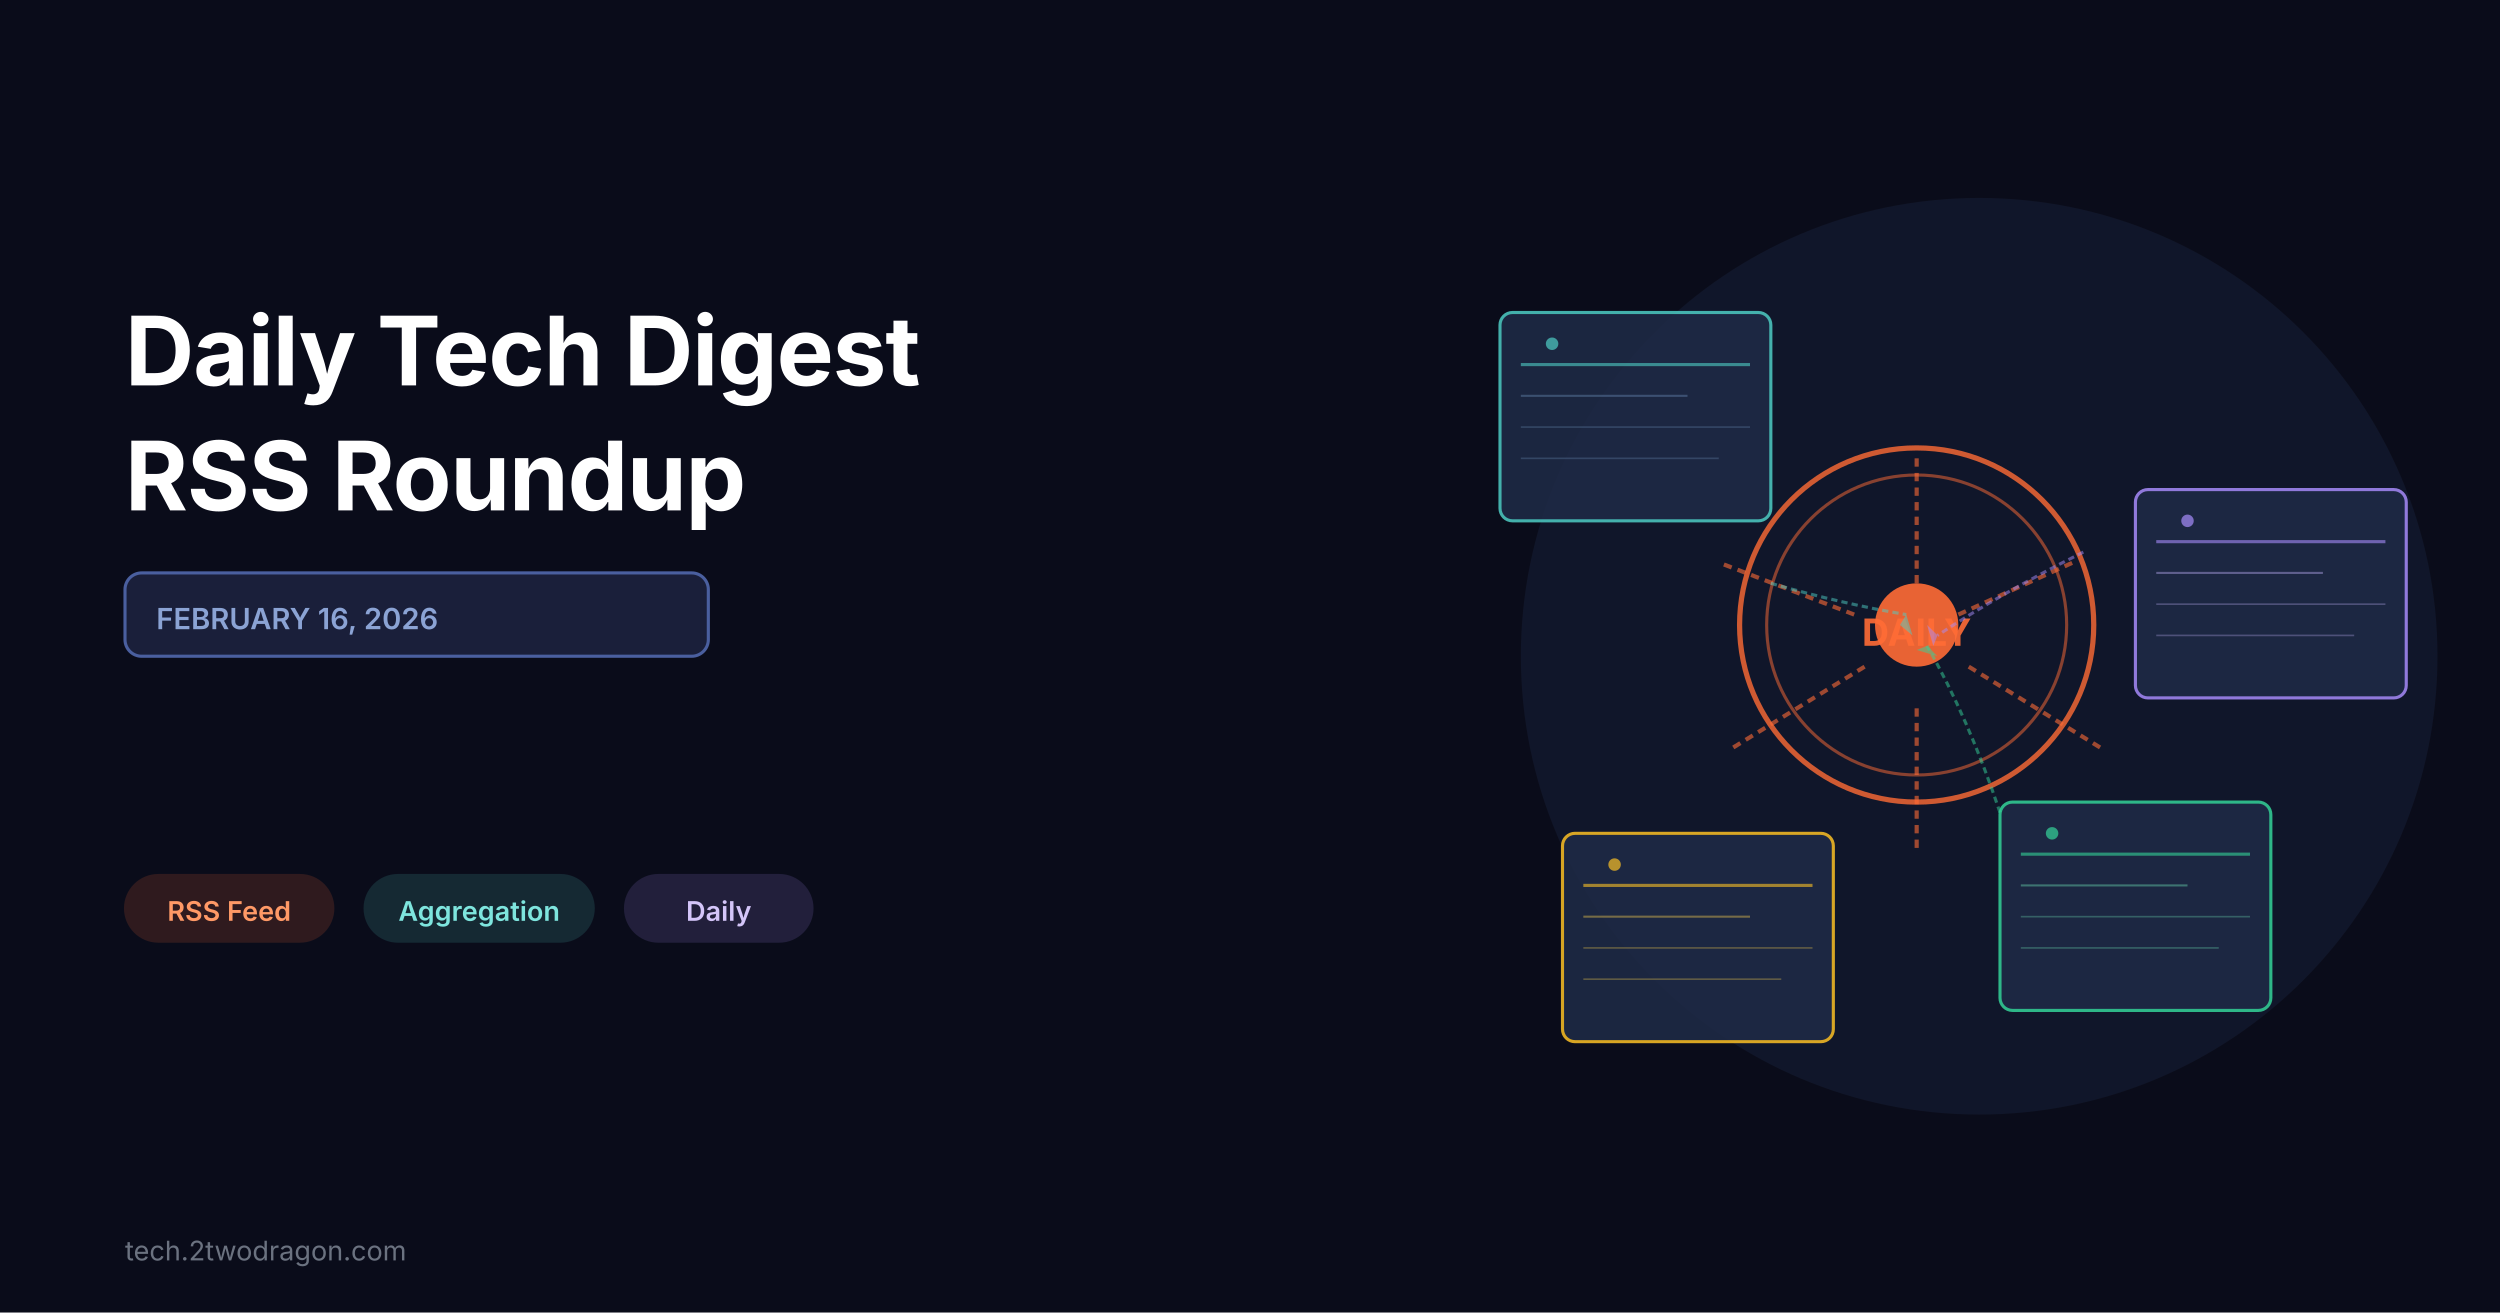
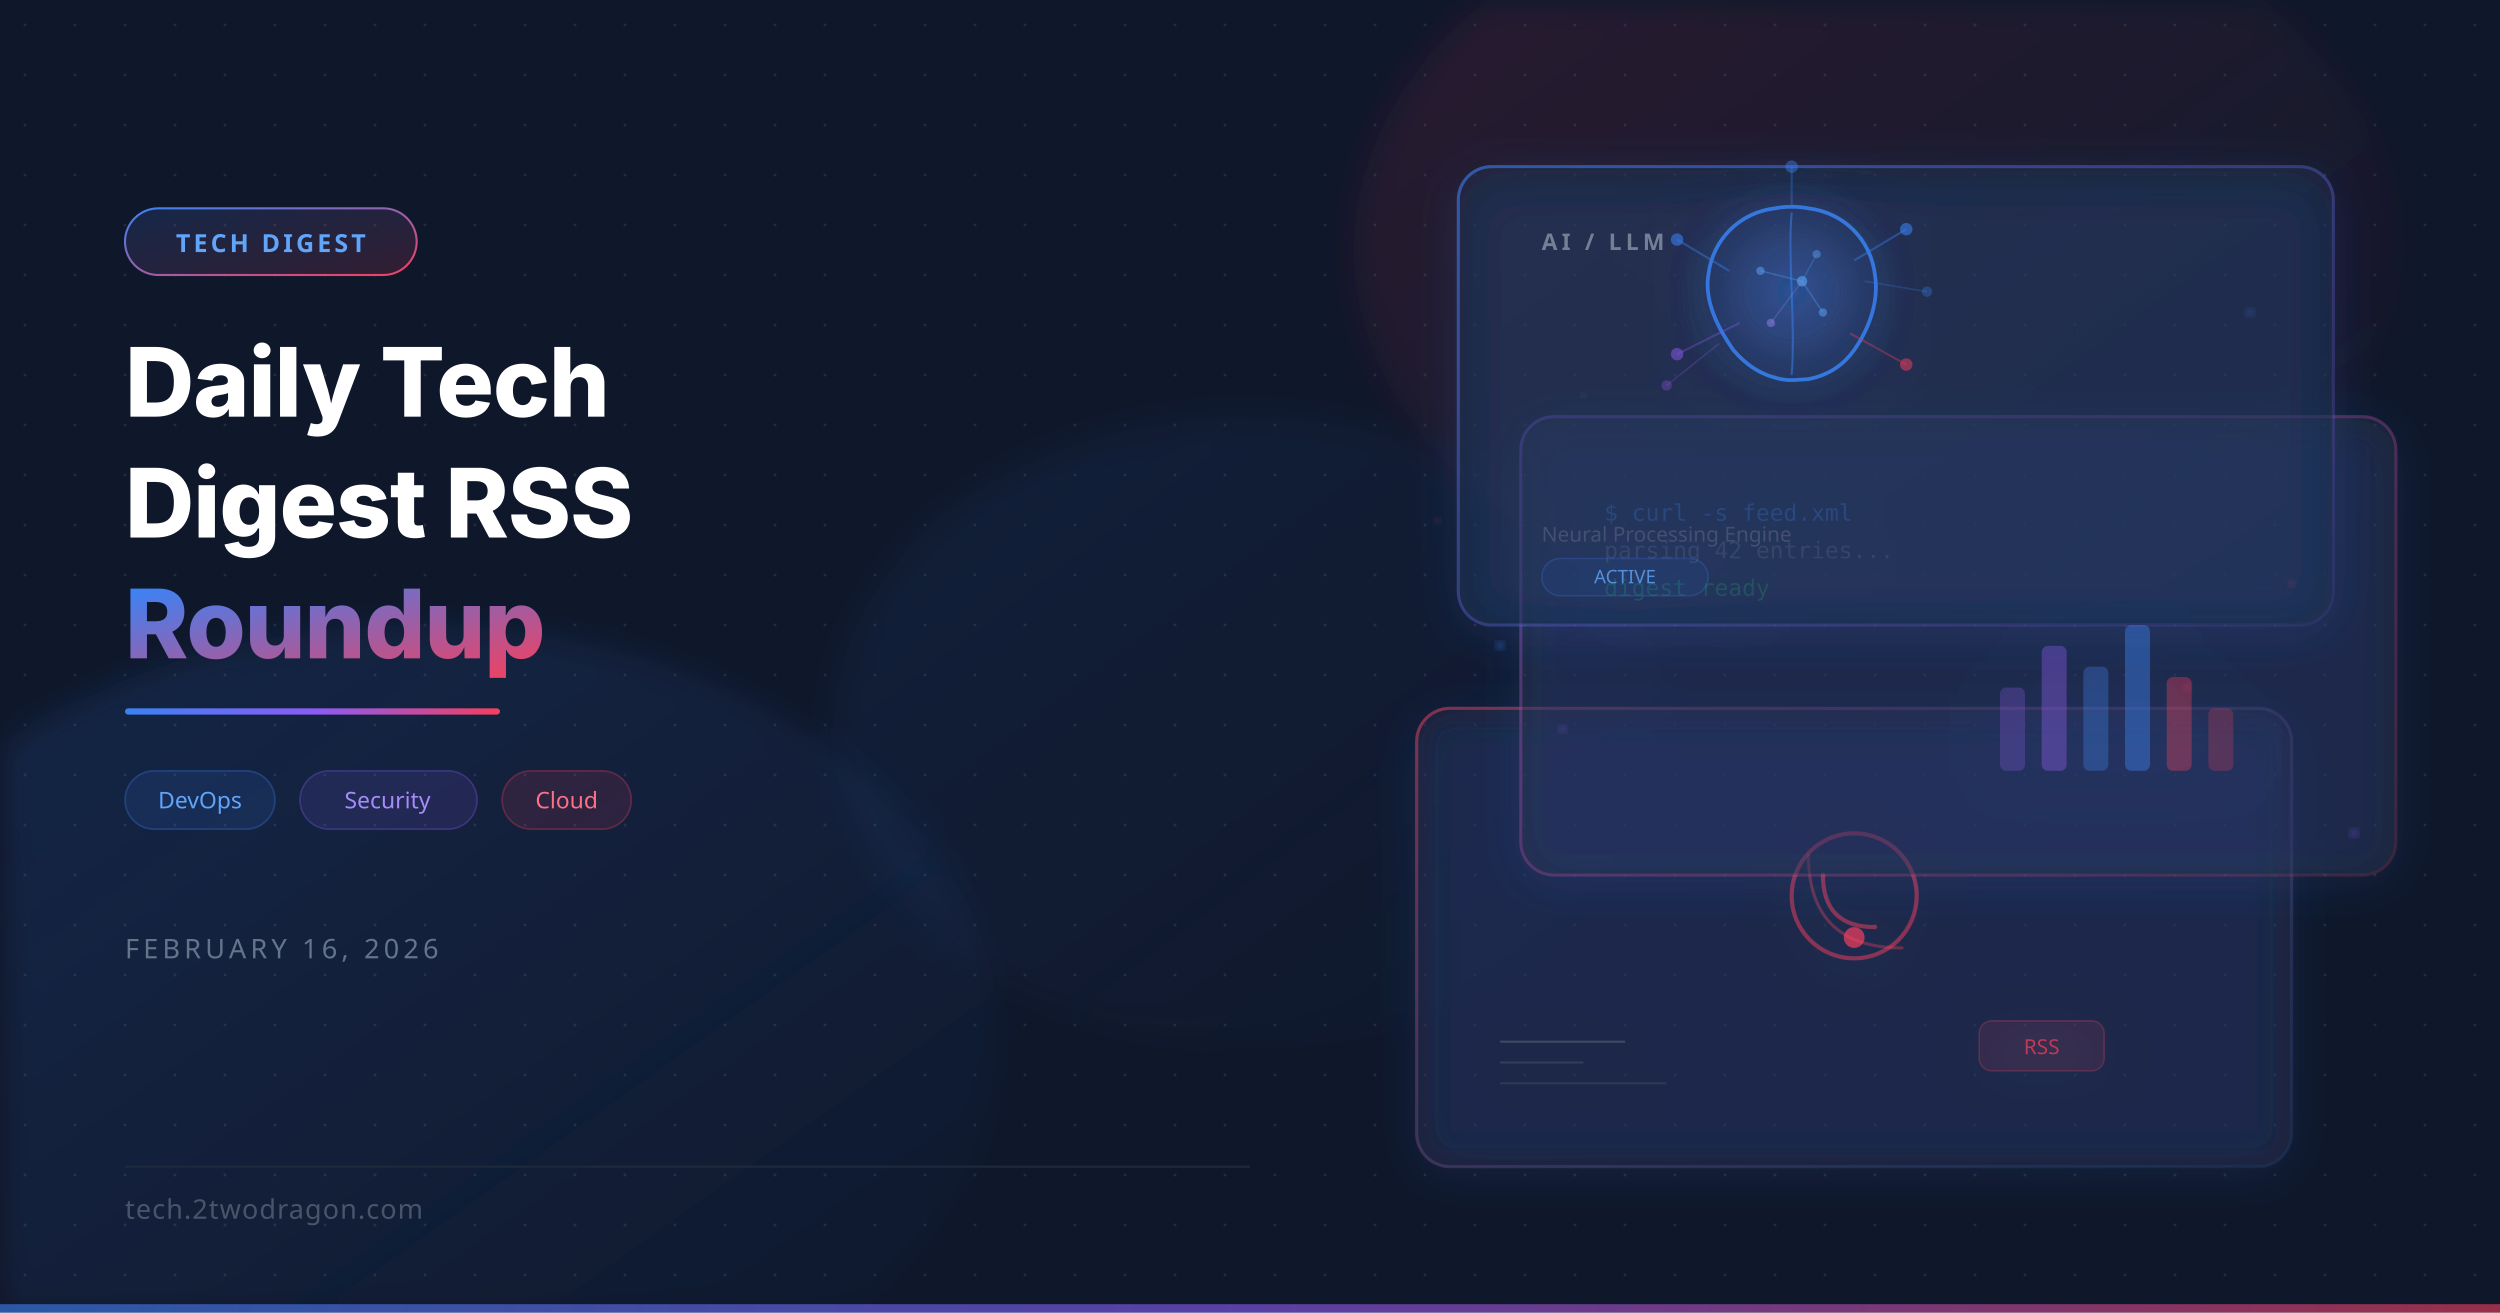
<svg xmlns="http://www.w3.org/2000/svg" viewBox="0 0 1200 630" width="1200" height="630">
-   <rect width="1200" height="630" fill="#0a0c1a" />
-   <text x="60" y="185" font-family="system-ui, -apple-system, sans-serif" font-size="46" font-weight="700" fill="white" letter-spacing="-0.5px">Daily Tech Digest</text>
-   <text x="60" y="245" font-family="system-ui, -apple-system, sans-serif" font-size="46" font-weight="700" fill="white" letter-spacing="-0.5px">RSS Roundup</text>
-   <rect x="60" y="275" width="280" height="40" rx="8" fill="#1a1f3a" stroke="#4a5f9f" stroke-width="1.5" />
-   <text x="75" y="302" font-family="system-ui, -apple-system, sans-serif" font-size="14" font-weight="600" fill="#8ba3d4">FEBRUARY 16, 2026</text>
-   <g id="tags">
-     <rect x="60" y="420" width="100" height="32" rx="16" fill="#ff6b35" opacity="0.15" stroke="#ff6b35" stroke-width="1" />
-     <text x="110" y="442" font-family="system-ui, -apple-system, sans-serif" font-size="13" font-weight="600" fill="#ff9966" text-anchor="middle">RSS Feed</text>
-     <rect x="175" y="420" width="110" height="32" rx="16" fill="#4ecdc4" opacity="0.15" stroke="#4ecdc4" stroke-width="1" />
-     <text x="230" y="442" font-family="system-ui, -apple-system, sans-serif" font-size="13" font-weight="600" fill="#7ee5de" text-anchor="middle">Aggregation</text>
-     <rect x="300" y="420" width="90" height="32" rx="16" fill="#a78bfa" opacity="0.15" stroke="#a78bfa" stroke-width="1" />
-     <text x="345" y="442" font-family="system-ui, -apple-system, sans-serif" font-size="13" font-weight="600" fill="#d4c5f9" text-anchor="middle">Daily</text>
+   <defs>
+     <filter id="glassBlur">
+       <feGaussianBlur in="SourceGraphic" stdDeviation="8" />
+     </filter>
+     <filter id="glow">
+       <feGaussianBlur stdDeviation="6" result="blur" />
+       <feComposite in="SourceGraphic" in2="blur" operator="over" />
+     </filter>
+     <filter id="softGlow">
+       <feGaussianBlur stdDeviation="20" result="blur" />
+       <feComposite in="SourceGraphic" in2="blur" operator="over" />
+     </filter>
+     <filter id="cardShadow">
+       <feDropShadow dx="0" dy="4" stdDeviation="12" flood-color="#3b82f6" flood-opacity="0.25" />
+     </filter>
+     <filter id="particleGlow">
+       <feGaussianBlur stdDeviation="2" />
+     </filter>
+     <linearGradient id="accentGrad" x1="0" y1="0" x2="1" y2="1">
+       <stop offset="0%" stop-color="#3b82f6" />
+       <stop offset="100%" stop-color="#f43f5e" />
+     </linearGradient>
+     <linearGradient id="accentLine" x1="0" y1="0" x2="1" y2="0">
+       <stop offset="0%" stop-color="#3b82f6" />
+       <stop offset="50%" stop-color="#8b5cf6" />
+       <stop offset="100%" stop-color="#f43f5e" />
+     </linearGradient>
+     <linearGradient id="cardBorder1" x1="0" y1="0" x2="1" y2="1">
+       <stop offset="0%" stop-color="#3b82f6" stop-opacity="0.6" />
+       <stop offset="100%" stop-color="#8b5cf6" stop-opacity="0.1" />
+     </linearGradient>
+     <linearGradient id="cardBorder2" x1="0" y1="0" x2="1" y2="1">
+       <stop offset="0%" stop-color="#8b5cf6" stop-opacity="0.5" />
+       <stop offset="100%" stop-color="#f43f5e" stop-opacity="0.15" />
+     </linearGradient>
+     <linearGradient id="cardBorder3" x1="0" y1="0" x2="1" y2="1">
+       <stop offset="0%" stop-color="#f43f5e" stop-opacity="0.5" />
+       <stop offset="100%" stop-color="#3b82f6" stop-opacity="0.1" />
+     </linearGradient>
+     <linearGradient id="orbGrad1" x1="0" y1="0" x2="1" y2="1">
+       <stop offset="0%" stop-color="#3b82f6" stop-opacity="0.15" />
+       <stop offset="100%" stop-color="#3b82f6" stop-opacity="0" />
+     </linearGradient>
+     <linearGradient id="orbGrad2" x1="0" y1="0" x2="1" y2="1">
+       <stop offset="0%" stop-color="#f43f5e" stop-opacity="0.12" />
+       <stop offset="100%" stop-color="#f43f5e" stop-opacity="0" />
+     </linearGradient>
+     <radialGradient id="brainGlow" cx="50%" cy="50%" r="50%">
+       <stop offset="0%" stop-color="#3b82f6" stop-opacity="0.3" />
+       <stop offset="100%" stop-color="#3b82f6" stop-opacity="0" />
+     </radialGradient>
+     <clipPath id="cardClip1">
+       <rect x="700" y="80" width="420" height="220" rx="16" />
+     </clipPath>
+     <clipPath id="cardClip2">
+       <rect x="730" y="200" width="420" height="220" rx="16" />
+     </clipPath>
+     <clipPath id="cardClip3">
+       <rect x="680" y="340" width="420" height="220" rx="16" />
+     </clipPath>
+     <pattern id="dotGrid" width="24" height="24" patternUnits="userSpaceOnUse">
+       <circle cx="12" cy="12" r="0.7" fill="#334155" opacity="0.5" />
+     </pattern>
+   </defs>
+   <rect width="1200" height="630" fill="#0f172a" />
+   <rect width="1200" height="630" fill="url(#dotGrid)" />
+   <ellipse cx="200" cy="500" rx="280" ry="200" fill="url(#orbGrad1)" filter="url(#glassBlur)" />
+   <ellipse cx="900" cy="120" rx="250" ry="180" fill="url(#orbGrad2)" filter="url(#glassBlur)" />
+   <ellipse cx="600" cy="350" rx="200" ry="150" fill="url(#orbGrad1)" filter="url(#glassBlur)" opacity="0.5" />
+   <g filter="url(#cardShadow)">
+     <rect x="680" y="340" width="420" height="220" rx="16" fill="#1e293b" fill-opacity="0.35" stroke="url(#cardBorder3)" stroke-width="1.5" />
+     <g clip-path="url(#cardClip3)" opacity="0.6">
+       <rect x="680" y="340" width="420" height="220" fill="#1e293b" fill-opacity="0.2" filter="url(#glassBlur)" />
+     </g>
+     <circle cx="890" cy="430" r="30" fill="none" stroke="#f43f5e" stroke-width="2" opacity="0.5" />
+     <circle cx="890" cy="450" r="5" fill="#f43f5e" opacity="0.7" />
+     <path d="M875 420 Q875 445 900 445" fill="none" stroke="#f43f5e" stroke-width="2" opacity="0.5" stroke-linecap="round" />
+     <path d="M868 410 Q868 455 913 455" fill="none" stroke="#f43f5e" stroke-width="1.5" opacity="0.35" stroke-linecap="round" />
+     <line x1="720" y1="500" x2="780" y2="500" stroke="#94a3b8" stroke-width="1" opacity="0.3" />
+     <line x1="720" y1="510" x2="760" y2="510" stroke="#94a3b8" stroke-width="1" opacity="0.2" />
+     <line x1="720" y1="520" x2="800" y2="520" stroke="#94a3b8" stroke-width="1" opacity="0.15" />
+     <rect x="950" y="490" width="60" height="24" rx="6" fill="#f43f5e" fill-opacity="0.12" stroke="#f43f5e" stroke-opacity="0.25" stroke-width="0.8" />
+     <text x="980" y="506" font-family="system-ui,sans-serif" font-size="10" fill="#f43f5e" text-anchor="middle" opacity="0.7">RSS</text>
  </g>
-   <text x="60" y="605" font-family="system-ui, -apple-system, sans-serif" font-size="13" fill="#6b7280">tech.2twodragon.com</text>
-   <g id="illustration">
-     <circle cx="950" cy="315" r="220" fill="#1a2540" opacity="0.4" />
-     <circle cx="920" cy="300" r="85" fill="none" stroke="#ff6b35" stroke-width="2.5" opacity="0.8" />
-     <circle cx="920" cy="300" r="72" fill="none" stroke="#ff6b35" stroke-width="1.5" opacity="0.5" />
-     <circle cx="920" cy="300" r="20" fill="#ff6b35" opacity="0.9" />
-     <line x1="920" y1="280" x2="920" y2="220" stroke="#ff6b35" stroke-width="2" opacity="0.6" stroke-dasharray="4,3" />
-     <line x1="940" y1="295" x2="995" y2="270" stroke="#ff6b35" stroke-width="2" opacity="0.6" stroke-dasharray="4,3" />
-     <line x1="945" y1="320" x2="1010" y2="360" stroke="#ff6b35" stroke-width="2" opacity="0.6" stroke-dasharray="4,3" />
-     <line x1="920" y1="340" x2="920" y2="410" stroke="#ff6b35" stroke-width="2" opacity="0.6" stroke-dasharray="4,3" />
-     <line x1="895" y1="320" x2="830" y2="360" stroke="#ff6b35" stroke-width="2" opacity="0.6" stroke-dasharray="4,3" />
-     <line x1="890" y1="295" x2="825" y2="270" stroke="#ff6b35" stroke-width="2" opacity="0.6" stroke-dasharray="4,3" />
-     <g id="card1">
-       <rect x="720" y="150" width="130" height="100" rx="6" fill="#1f2a47" stroke="#4ecdc4" stroke-width="1.5" opacity="0.85" />
-       <line x1="730" y1="175" x2="840" y2="175" stroke="#4ecdc4" stroke-width="1.5" opacity="0.6" />
-       <line x1="730" y1="190" x2="810" y2="190" stroke="#6b8fb8" stroke-width="1" opacity="0.4" />
-       <line x1="730" y1="205" x2="840" y2="205" stroke="#6b8fb8" stroke-width="0.8" opacity="0.3" />
-       <line x1="730" y1="220" x2="825" y2="220" stroke="#6b8fb8" stroke-width="0.8" opacity="0.3" />
-       <circle cx="745" cy="165" r="3" fill="#4ecdc4" opacity="0.7" />
+   <g filter="url(#cardShadow)">
+     <rect x="730" y="200" width="420" height="220" rx="16" fill="#1e293b" fill-opacity="0.4" stroke="url(#cardBorder2)" stroke-width="1.5" />
+     <g clip-path="url(#cardClip2)" opacity="0.5">
+       <rect x="730" y="200" width="420" height="220" fill="#1e293b" fill-opacity="0.2" filter="url(#glassBlur)" />
    </g>
-     <g id="card2">
-       <rect x="1025" y="235" width="130" height="100" rx="6" fill="#1f2a47" stroke="#a78bfa" stroke-width="1.5" opacity="0.85" />
-       <line x1="1035" y1="260" x2="1145" y2="260" stroke="#a78bfa" stroke-width="1.5" opacity="0.6" />
-       <line x1="1035" y1="275" x2="1115" y2="275" stroke="#c4b5fd" stroke-width="1" opacity="0.4" />
-       <line x1="1035" y1="290" x2="1145" y2="290" stroke="#c4b5fd" stroke-width="0.8" opacity="0.3" />
-       <line x1="1035" y1="305" x2="1130" y2="305" stroke="#c4b5fd" stroke-width="0.8" opacity="0.3" />
-       <circle cx="1050" cy="250" r="3" fill="#a78bfa" opacity="0.7" />
+     <text x="770" y="250" font-family="monospace" font-size="11" fill="#3b82f6" opacity="0.6">$ curl -s feed.xml</text>
+     <text x="770" y="268" font-family="monospace" font-size="11" fill="#94a3b8" opacity="0.4">parsing 42 entries...</text>
+     <text x="770" y="286" font-family="monospace" font-size="11" fill="#22c55e" opacity="0.5">digest ready</text>
+     <rect x="960" y="330" width="12" height="40" rx="3" fill="#8b5cf6" opacity="0.3" />
+     <rect x="980" y="310" width="12" height="60" rx="3" fill="#8b5cf6" opacity="0.4" />
+     <rect x="1000" y="320" width="12" height="50" rx="3" fill="#3b82f6" opacity="0.35" />
+     <rect x="1020" y="300" width="12" height="70" rx="3" fill="#3b82f6" opacity="0.45" />
+     <rect x="1040" y="325" width="12" height="45" rx="3" fill="#f43f5e" opacity="0.35" />
+     <rect x="1060" y="340" width="12" height="30" rx="3" fill="#f43f5e" opacity="0.25" />
+   </g>
+   <g filter="url(#cardShadow)">
+     <rect x="700" y="80" width="420" height="220" rx="16" fill="#1e293b" fill-opacity="0.5" stroke="url(#cardBorder1)" stroke-width="1.5" />
+     <g clip-path="url(#cardClip1)" opacity="0.4">
+       <rect x="700" y="80" width="420" height="220" fill="#1e293b" fill-opacity="0.25" filter="url(#glassBlur)" />
    </g>
-     <g id="card3">
-       <rect x="960" y="385" width="130" height="100" rx="6" fill="#1f2a47" stroke="#34d399" stroke-width="1.5" opacity="0.85" />
-       <line x1="970" y1="410" x2="1080" y2="410" stroke="#34d399" stroke-width="1.5" opacity="0.6" />
-       <line x1="970" y1="425" x2="1050" y2="425" stroke="#6ee7b7" stroke-width="1" opacity="0.4" />
-       <line x1="970" y1="440" x2="1080" y2="440" stroke="#6ee7b7" stroke-width="0.8" opacity="0.3" />
-       <line x1="970" y1="455" x2="1065" y2="455" stroke="#6ee7b7" stroke-width="0.8" opacity="0.3" />
-       <circle cx="985" cy="400" r="3" fill="#34d399" opacity="0.7" />
+     <g transform="translate(860, 140)" filter="url(#softGlow)">
+       <circle cx="0" cy="0" r="55" fill="url(#brainGlow)" />
    </g>
-     <g id="card4">
-       <rect x="750" y="400" width="130" height="100" rx="6" fill="#1f2a47" stroke="#fbbf24" stroke-width="1.5" opacity="0.85" />
-       <line x1="760" y1="425" x2="870" y2="425" stroke="#fbbf24" stroke-width="1.5" opacity="0.6" />
-       <line x1="760" y1="440" x2="840" y2="440" stroke="#fcd34d" stroke-width="1" opacity="0.4" />
-       <line x1="760" y1="455" x2="870" y2="455" stroke="#fcd34d" stroke-width="0.8" opacity="0.3" />
-       <line x1="760" y1="470" x2="855" y2="470" stroke="#fcd34d" stroke-width="0.8" opacity="0.3" />
-       <circle cx="775" cy="415" r="3" fill="#fbbf24" opacity="0.7" />
+     <g transform="translate(860, 140)" opacity="0.85">
+       <path d="M-8,-40 C-25,-38 -38,-25 -40,-8 C-42,5 -35,18 -28,28 C-22,35 -15,40 -5,42 C0,43 5,42 8,42 C18,40 25,35 30,28 C37,18 42,5 40,-8 C38,-25 25,-38 8,-40 C3,-41 -3,-41 -8,-40Z" fill="none" stroke="#3b82f6" stroke-width="1.8" />
+       <path d="M0,-38 C-2,-15 2,15 0,40" fill="none" stroke="#3b82f6" stroke-width="1" opacity="0.6" />
+       <line x1="-30" y1="-10" x2="-55" y2="-25" stroke="#3b82f6" stroke-width="1" opacity="0.5" />
+       <line x1="-25" y1="15" x2="-55" y2="30" stroke="#8b5cf6" stroke-width="1" opacity="0.4" />
+       <line x1="30" y1="-15" x2="55" y2="-30" stroke="#3b82f6" stroke-width="1" opacity="0.5" />
+       <line x1="28" y1="20" x2="55" y2="35" stroke="#f43f5e" stroke-width="1" opacity="0.4" />
+       <line x1="0" y1="-40" x2="0" y2="-60" stroke="#3b82f6" stroke-width="1" opacity="0.4" />
+       <line x1="-35" y1="25" x2="-60" y2="45" stroke="#8b5cf6" stroke-width="0.8" opacity="0.3" />
+       <line x1="35" y1="-5" x2="65" y2="0" stroke="#3b82f6" stroke-width="0.8" opacity="0.3" />
+       <circle cx="-55" cy="-25" r="3" fill="#3b82f6" opacity="0.7" />
+       <circle cx="-55" cy="30" r="3" fill="#8b5cf6" opacity="0.6" />
+       <circle cx="55" cy="-30" r="3" fill="#3b82f6" opacity="0.7" />
+       <circle cx="55" cy="35" r="3" fill="#f43f5e" opacity="0.6" />
+       <circle cx="0" cy="-60" r="3" fill="#3b82f6" opacity="0.5" />
+       <circle cx="-60" cy="45" r="2.5" fill="#8b5cf6" opacity="0.4" />
+       <circle cx="65" cy="0" r="2.5" fill="#3b82f6" opacity="0.4" />
+       <circle cx="-15" cy="-10" r="2" fill="#60a5fa" opacity="0.6" />
+       <circle cx="12" cy="-18" r="2" fill="#60a5fa" opacity="0.5" />
+       <circle cx="-10" cy="15" r="2" fill="#a78bfa" opacity="0.5" />
+       <circle cx="15" cy="10" r="2" fill="#60a5fa" opacity="0.6" />
+       <circle cx="5" cy="-5" r="2.5" fill="#60a5fa" opacity="0.7" />
+       <line x1="-15" y1="-10" x2="5" y2="-5" stroke="#60a5fa" stroke-width="0.7" opacity="0.4" />
+       <line x1="5" y1="-5" x2="15" y2="10" stroke="#60a5fa" stroke-width="0.7" opacity="0.4" />
+       <line x1="5" y1="-5" x2="12" y2="-18" stroke="#60a5fa" stroke-width="0.7" opacity="0.3" />
+       <line x1="-10" y1="15" x2="5" y2="-5" stroke="#a78bfa" stroke-width="0.7" opacity="0.3" />
    </g>
-     <text x="920" y="310" font-family="system-ui, -apple-system, sans-serif" font-size="18" font-weight="700" fill="#ff6b35" text-anchor="middle" opacity="0.9">DAILY</text>
-     <path d="M 850 280 Q 885 290 915 295" fill="none" stroke="#4ecdc4" stroke-width="1.5" opacity="0.5" stroke-dasharray="3,2" />
-     <polygon points="915,295 918,305 912,300" fill="#4ecdc4" opacity="0.5" />
-     <path d="M 1000 265 Q 960 285 930 305" fill="none" stroke="#a78bfa" stroke-width="1.5" opacity="0.5" stroke-dasharray="3,2" />
-     <polygon points="930,305 925,300 928,310" fill="#a78bfa" opacity="0.5" />
-     <path d="M 960 390 Q 945 345 925 310" fill="none" stroke="#34d399" stroke-width="1.5" opacity="0.5" stroke-dasharray="3,2" />
-     <polygon points="925,310 930,315 920,312" fill="#34d399" opacity="0.5" />
+     <text x="740" y="120" font-family="system-ui,sans-serif" font-size="11" fill="#94a3b8" opacity="0.7" font-weight="600" letter-spacing="2">AI / LLM</text>
+     <text x="740" y="260" font-family="system-ui,sans-serif" font-size="10" fill="#64748b" opacity="0.5">Neural Processing Engine</text>
+     <rect x="740" y="268" width="80" height="18" rx="9" fill="#3b82f6" fill-opacity="0.12" stroke="#3b82f6" stroke-opacity="0.25" stroke-width="0.8" />
+     <text x="780" y="280" font-family="system-ui,sans-serif" font-size="9" fill="#60a5fa" text-anchor="middle" opacity="0.8">ACTIVE</text>
  </g>
+   <circle cx="720" cy="310" r="2" fill="#3b82f6" opacity="0.6" filter="url(#particleGlow)" />
+   <circle cx="1100" cy="280" r="1.5" fill="#f43f5e" opacity="0.5" filter="url(#particleGlow)" />
+   <circle cx="750" cy="350" r="1.8" fill="#8b5cf6" opacity="0.5" filter="url(#particleGlow)" />
+   <circle cx="1080" cy="150" r="2" fill="#3b82f6" opacity="0.4" filter="url(#particleGlow)" />
+   <circle cx="690" cy="250" r="1.5" fill="#f43f5e" opacity="0.4" filter="url(#particleGlow)" />
+   <circle cx="1130" cy="400" r="2.2" fill="#8b5cf6" opacity="0.45" filter="url(#particleGlow)" />
+   <circle cx="760" cy="190" r="1.2" fill="#60a5fa" opacity="0.5" filter="url(#particleGlow)" />
+   <circle cx="1050" cy="330" r="1.8" fill="#f43f5e" opacity="0.35" filter="url(#particleGlow)" />
+   <rect x="60" y="100" width="140" height="32" rx="16" fill="url(#accentGrad)" fill-opacity="0.15" stroke="url(#accentGrad)" stroke-width="1" />
+   <text x="130" y="121" font-family="system-ui,sans-serif" font-size="12" fill="#60a5fa" text-anchor="middle" font-weight="600" letter-spacing="1.5">TECH DIGEST</text>
+   <text x="60" y="200" font-family="system-ui,-apple-system,sans-serif" font-size="46" fill="#ffffff" font-weight="800" letter-spacing="-0.5">Daily Tech</text>
+   <text x="60" y="258" font-family="system-ui,-apple-system,sans-serif" font-size="46" fill="#ffffff" font-weight="800" letter-spacing="-0.5">Digest RSS</text>
+   <text x="60" y="316" font-family="system-ui,-apple-system,sans-serif" font-size="46" fill="url(#accentGrad)" font-weight="800" letter-spacing="-0.5">Roundup</text>
+   <rect x="60" y="340" width="180" height="3" rx="1.5" fill="url(#accentLine)" />
+   <g transform="translate(60, 370)">
+     <rect x="0" y="0" width="72" height="28" rx="14" fill="#3b82f6" fill-opacity="0.12" stroke="#3b82f6" stroke-opacity="0.3" stroke-width="0.8" />
+     <text x="36" y="18" font-family="system-ui,sans-serif" font-size="11" fill="#60a5fa" text-anchor="middle" font-weight="500">DevOps</text>
+     <rect x="84" y="0" width="85" height="28" rx="14" fill="#8b5cf6" fill-opacity="0.12" stroke="#8b5cf6" stroke-opacity="0.3" stroke-width="0.8" />
+     <text x="126" y="18" font-family="system-ui,sans-serif" font-size="11" fill="#a78bfa" text-anchor="middle" font-weight="500">Security</text>
+     <rect x="181" y="0" width="62" height="28" rx="14" fill="#f43f5e" fill-opacity="0.12" stroke="#f43f5e" stroke-opacity="0.3" stroke-width="0.8" />
+     <text x="212" y="18" font-family="system-ui,sans-serif" font-size="11" fill="#fb7185" text-anchor="middle" font-weight="500">Cloud</text>
+   </g>
+   <text x="60" y="460" font-family="system-ui,sans-serif" font-size="13" fill="#64748b" font-weight="500" letter-spacing="2">FEBRUARY 16, 2026</text>
+   <line x1="60" y1="560" x2="600" y2="560" stroke="#1e293b" stroke-width="1" />
+   <text x="60" y="585" font-family="system-ui,sans-serif" font-size="13" fill="#475569" font-weight="500" letter-spacing="0.5">tech.2twodragon.com</text>
+   <rect x="0" y="626" width="1200" height="4" fill="url(#accentLine)" opacity="0.6" />
</svg>
